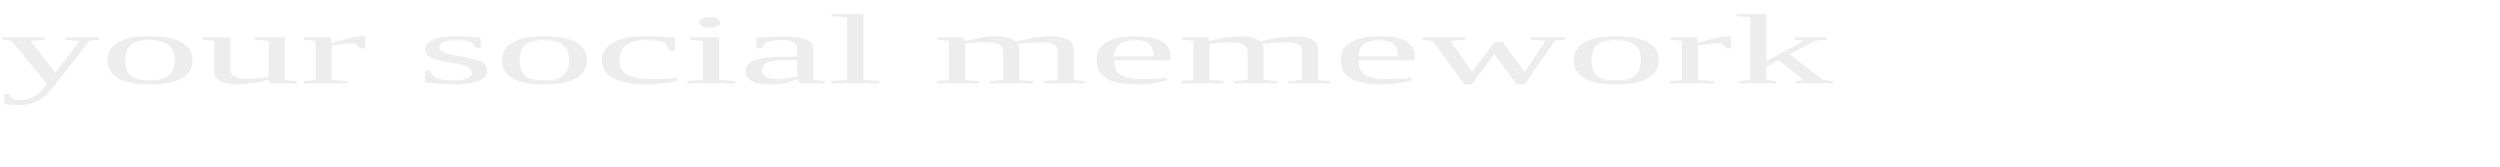
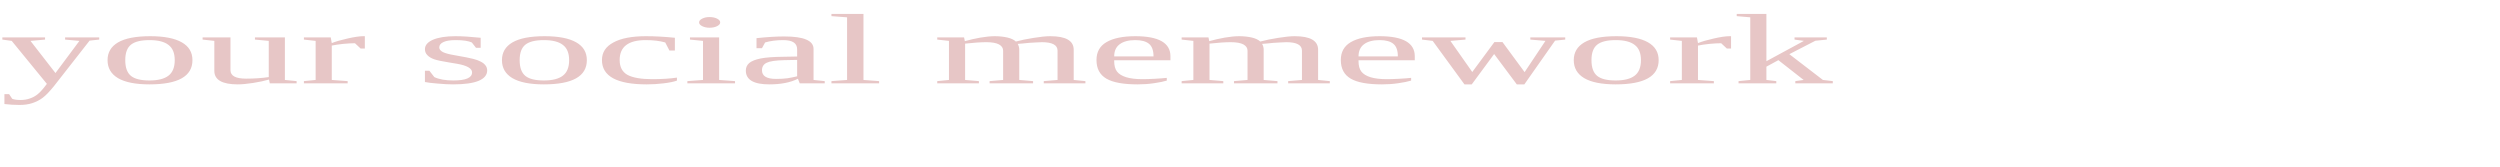
<svg height="20" width="300">
-   <text x="0" y="10" fill="#ededed" transform="scale(2,1)">your social memework</text>
+   <text x="0" y="10" fill="#e7c6c6" transform="scale(2,1)">your social memework</text>
</svg>
